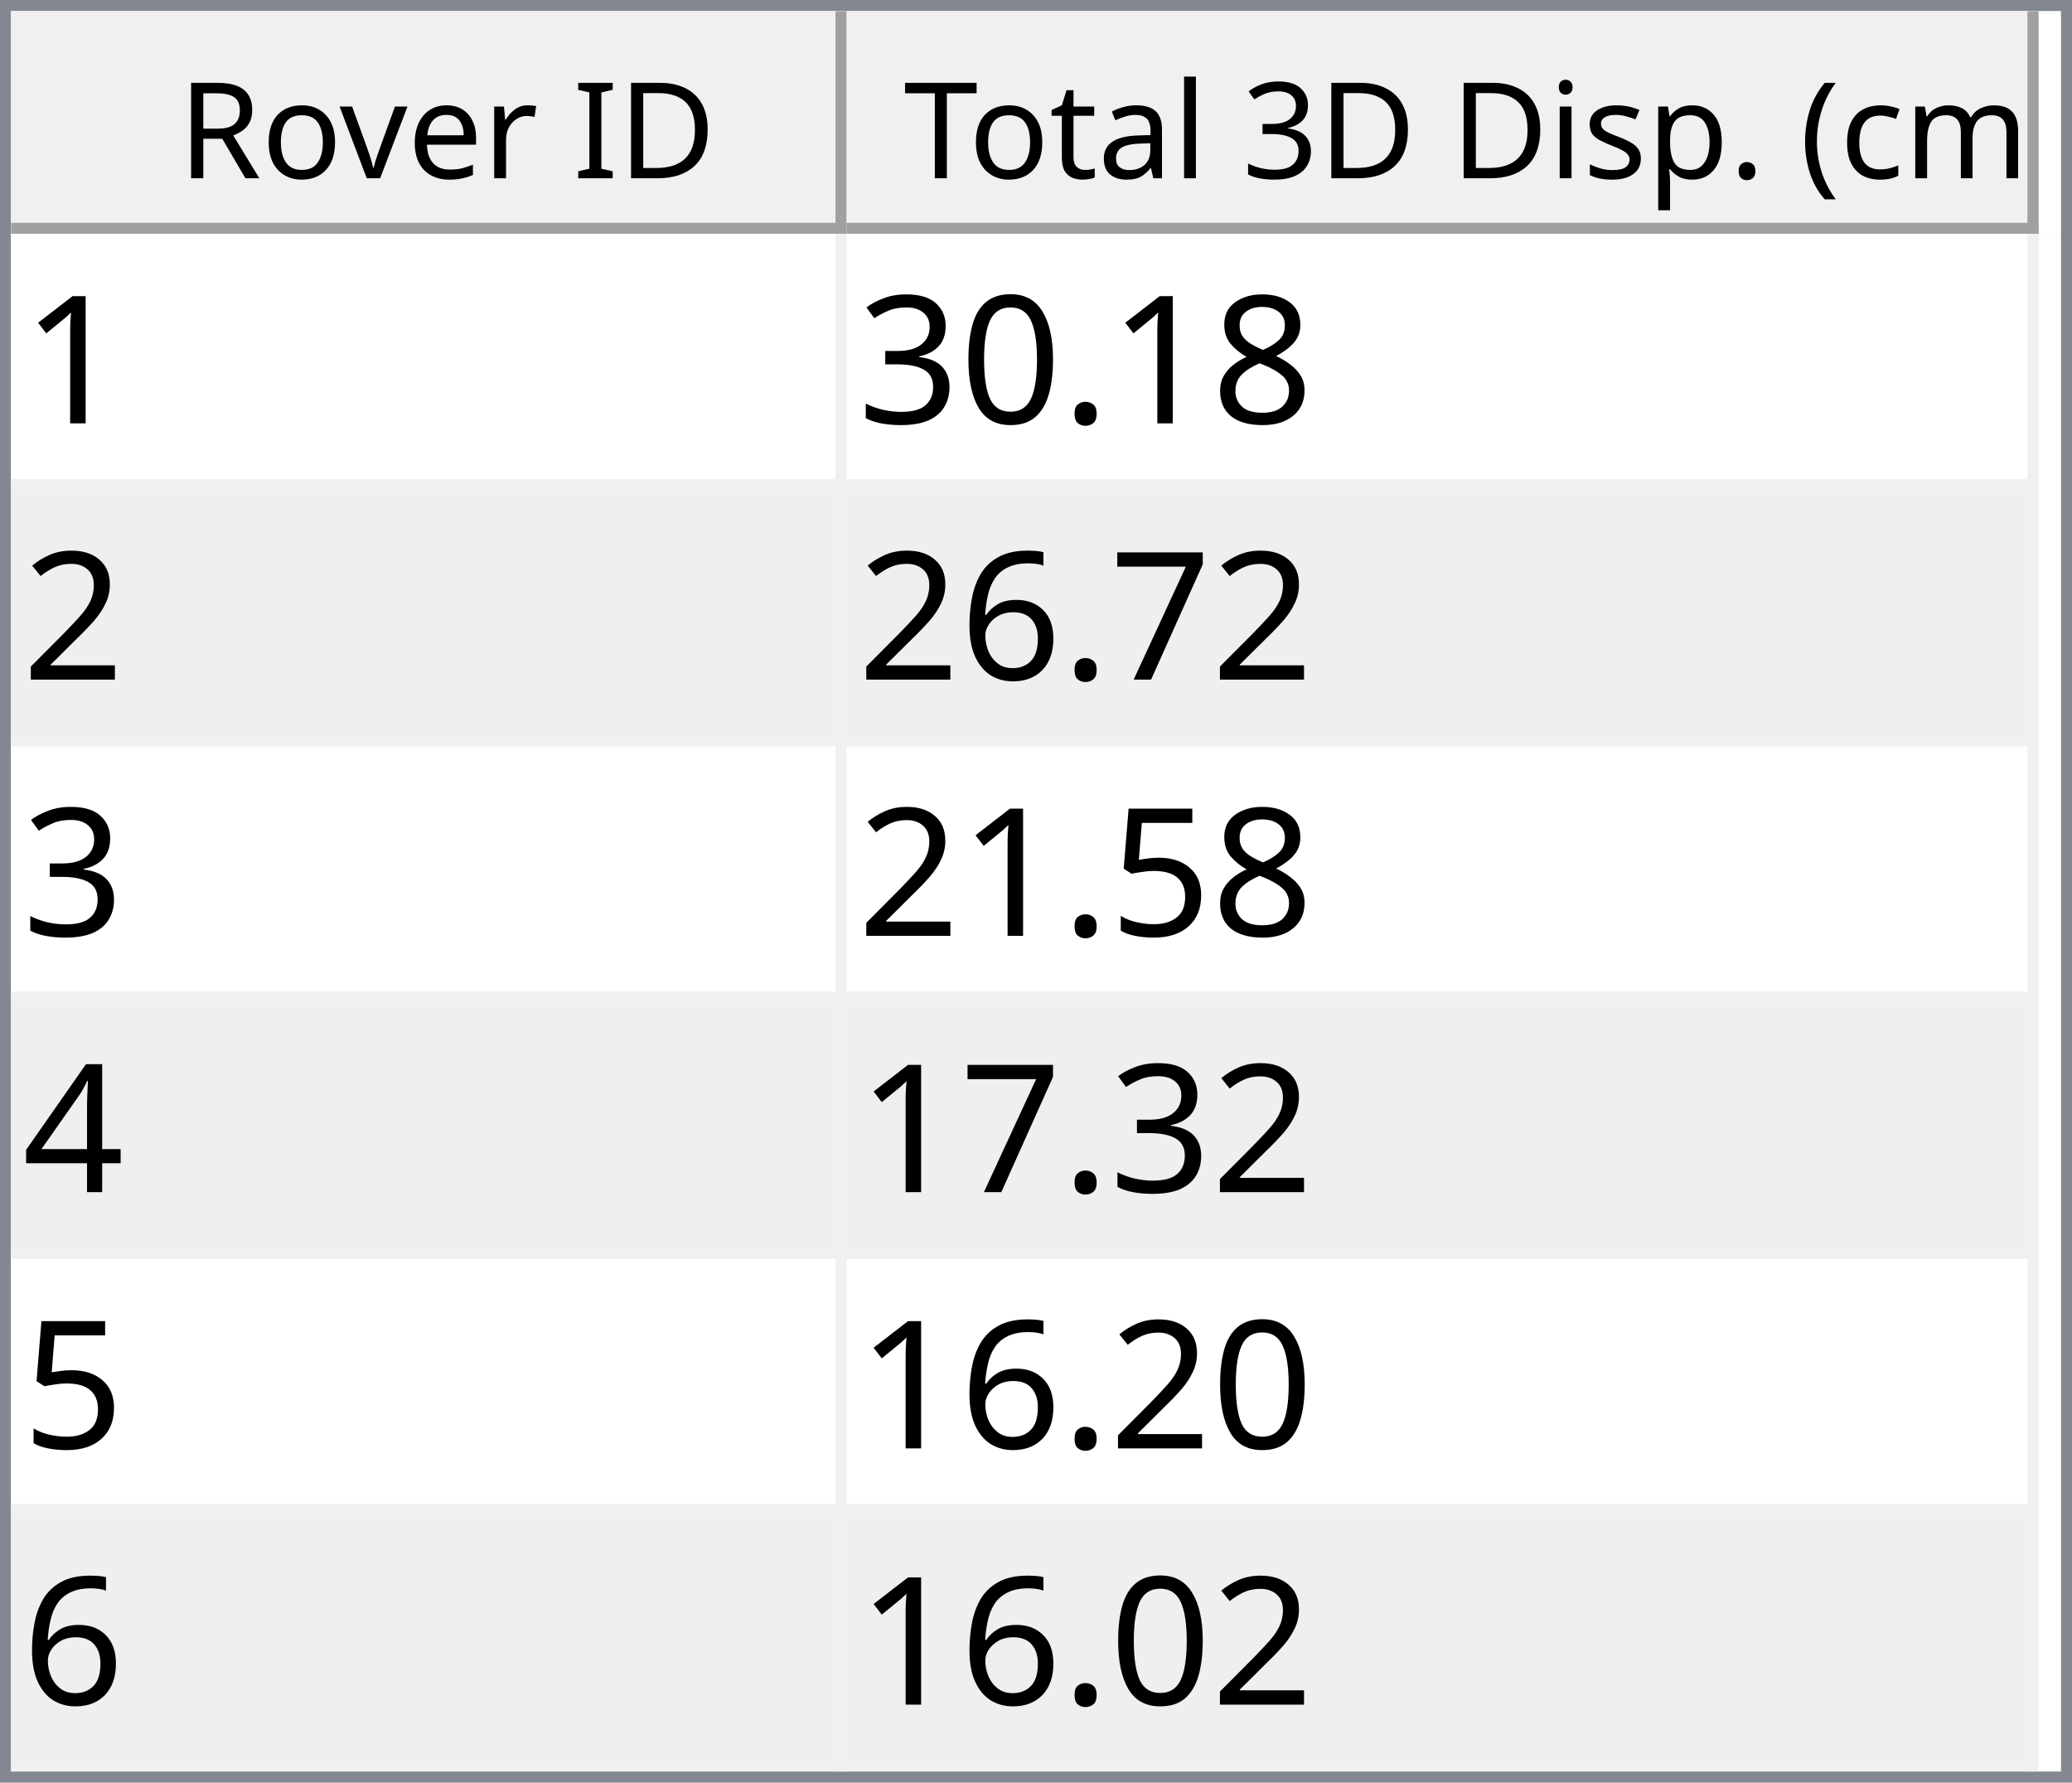
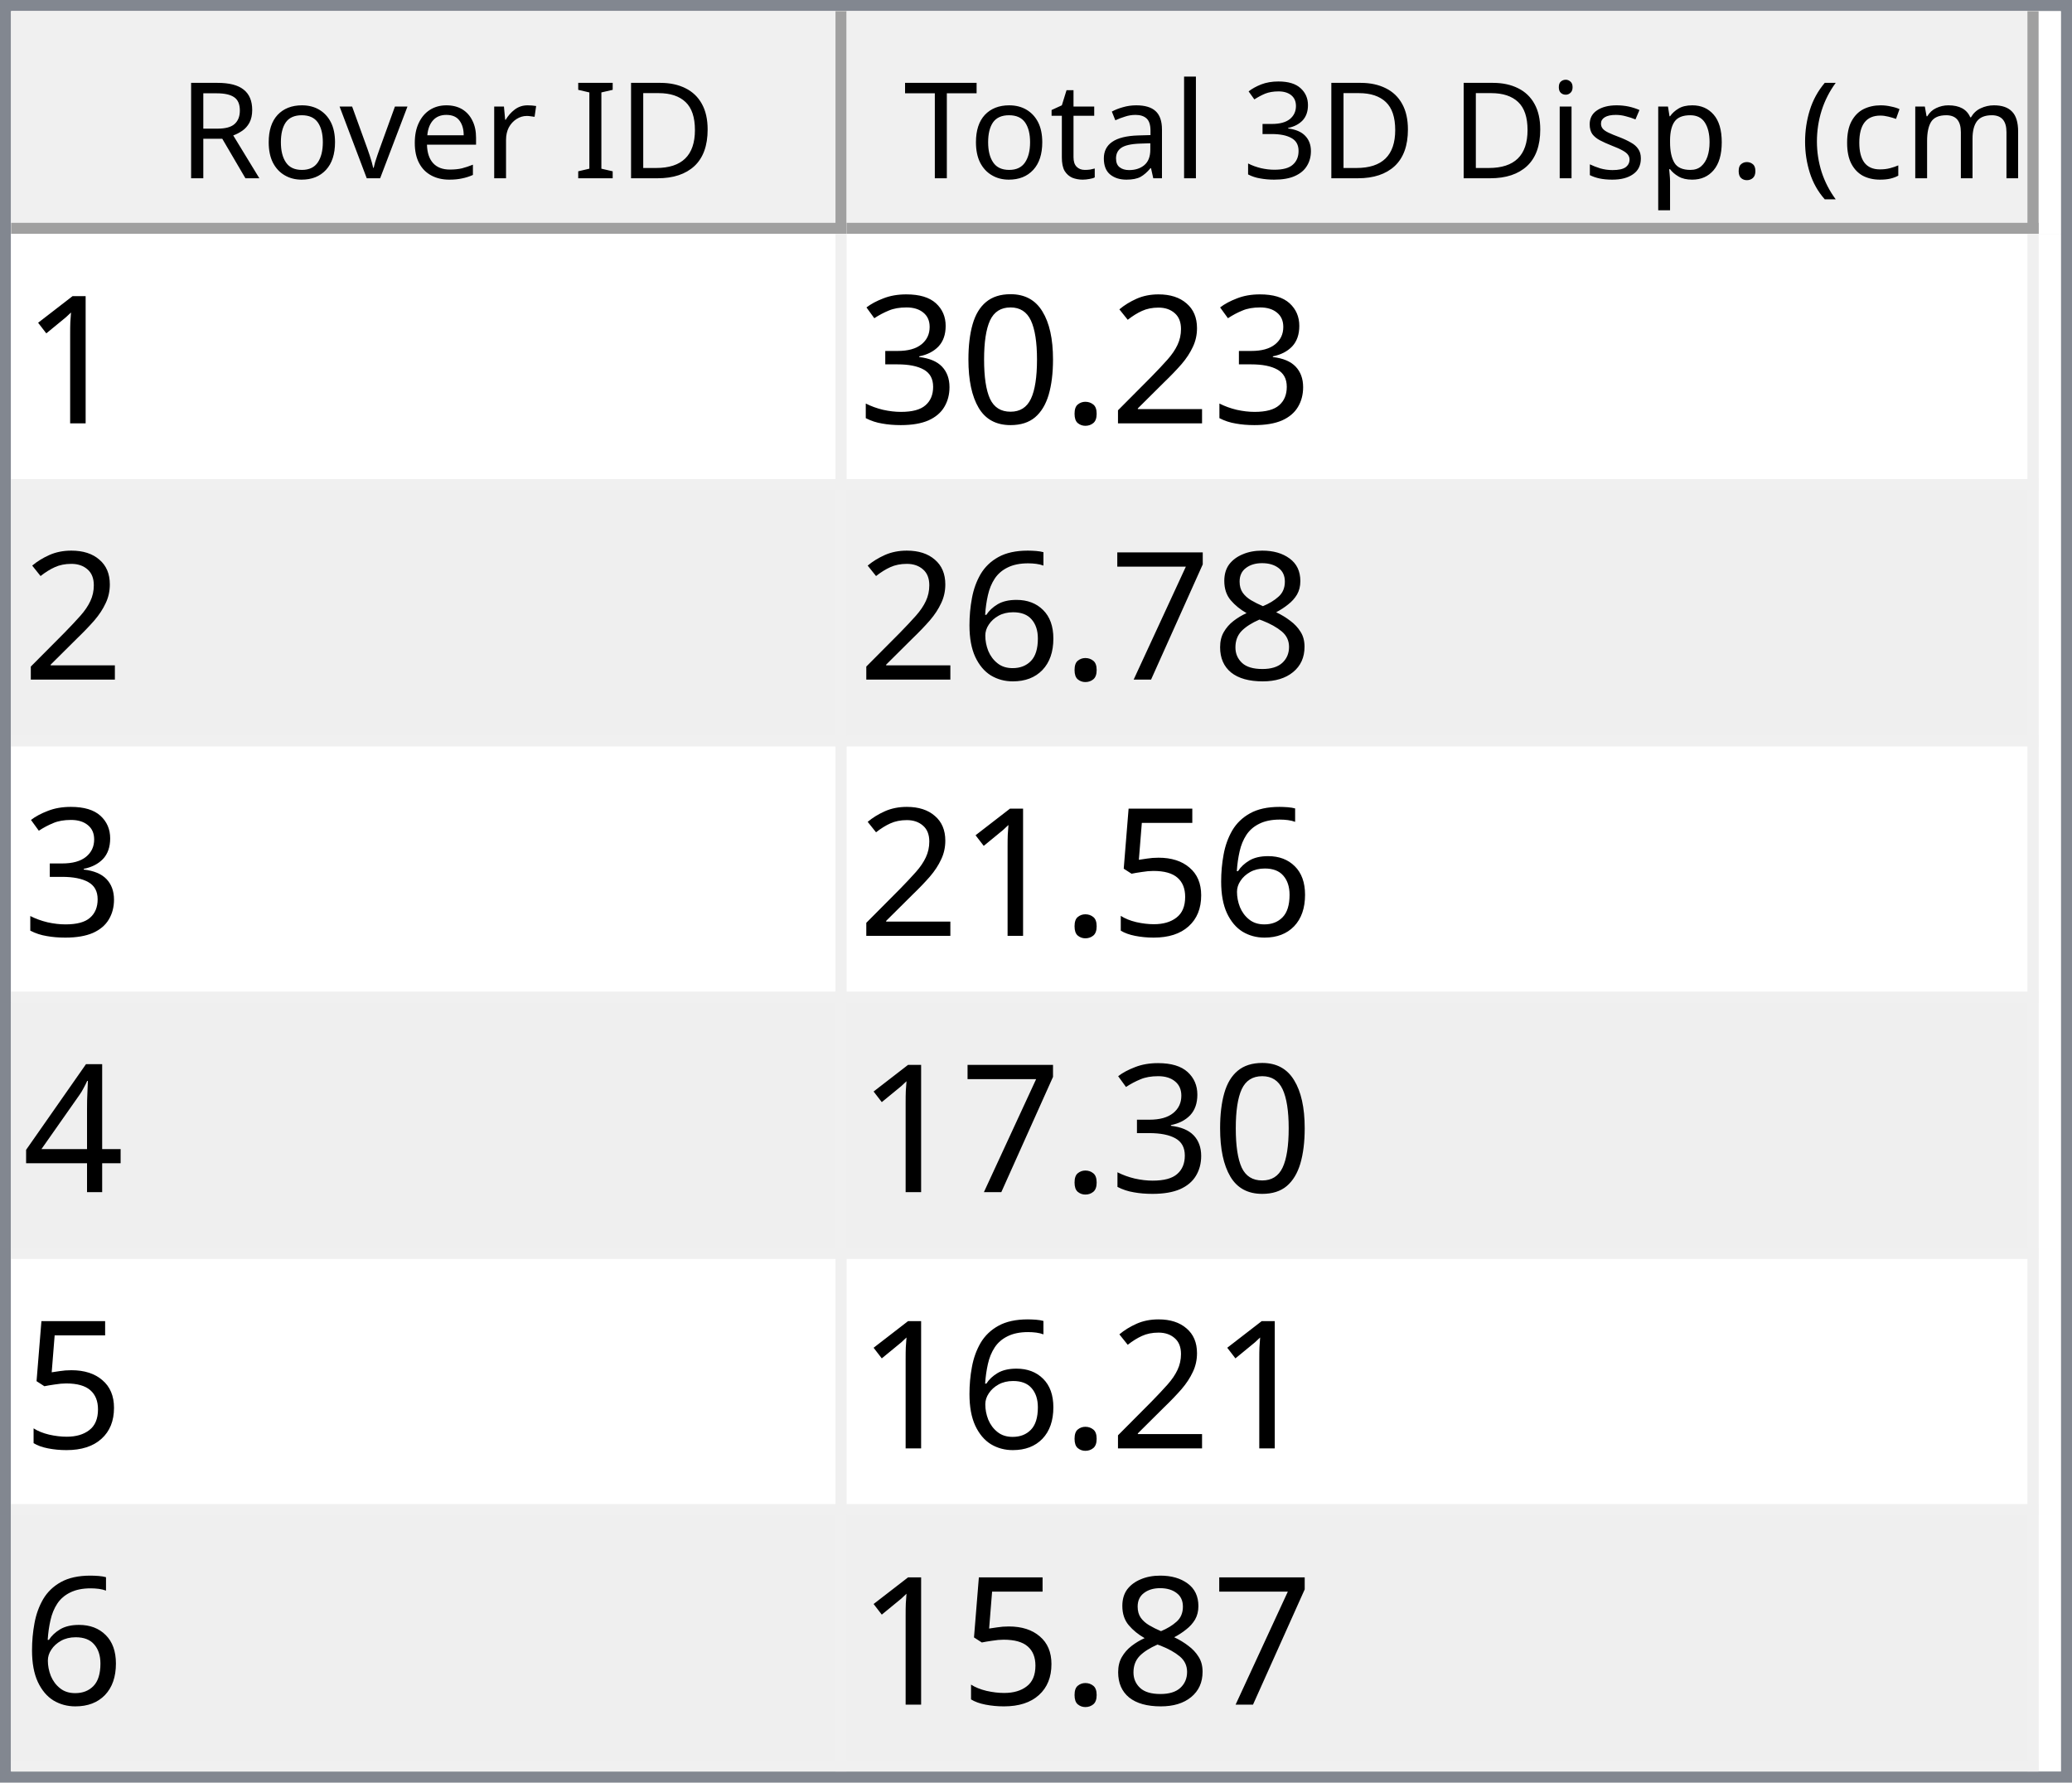
<svg xmlns="http://www.w3.org/2000/svg" style="fill-opacity:1; color-rendering:auto; color-interpolation:auto; text-rendering:auto; stroke:black; stroke-linecap:square; stroke-miterlimit:10; shape-rendering:auto; stroke-opacity:1; fill:black; stroke-dasharray:none; font-weight:normal; stroke-width:1; font-family:'Dialog'; font-style:normal; stroke-linejoin:miter; font-size:12px; stroke-dashoffset:0; image-rendering:auto;" width="186" height="160">
  <defs id="genericDefs" />
  <g>
    <defs id="defs1">
      <clipPath clipPathUnits="userSpaceOnUse" id="clipPath1">
        <path d="M0 0 L186 0 L186 160 L0 160 L0 0 Z" />
      </clipPath>
      <clipPath clipPathUnits="userSpaceOnUse" id="clipPath2">
        <path d="M0 0 L0 160 L186 160 L186 0 Z" />
      </clipPath>
      <clipPath clipPathUnits="userSpaceOnUse" id="clipPath3">
        <path d="M0 0 L0 20 L184 20 L184 0 Z" />
      </clipPath>
      <clipPath clipPathUnits="userSpaceOnUse" id="clipPath4">
        <path d="M0 0 L0 20 L75 20 L75 0 Z" />
      </clipPath>
      <clipPath clipPathUnits="userSpaceOnUse" id="clipPath5">
        <path d="M1 1 L1 19 L74 19 L74 1 Z" />
      </clipPath>
      <clipPath clipPathUnits="userSpaceOnUse" id="clipPath6">
        <path d="M0 0 L0 18 L73 18 L73 0 Z" />
      </clipPath>
      <clipPath clipPathUnits="userSpaceOnUse" id="clipPath7">
        <path d="M-0.5 -0.5 L-0.5 19.5 L74.5 19.5 L74.5 -0.5 Z" />
      </clipPath>
      <clipPath clipPathUnits="userSpaceOnUse" id="clipPath8">
        <path d="M0 0 L0 20 L107 20 L107 0 Z" />
      </clipPath>
      <clipPath clipPathUnits="userSpaceOnUse" id="clipPath9">
        <path d="M1 1 L1 19 L106 19 L106 1 Z" />
      </clipPath>
      <clipPath clipPathUnits="userSpaceOnUse" id="clipPath10">
        <path d="M0 0 L0 18 L105 18 L105 0 Z" />
      </clipPath>
      <clipPath clipPathUnits="userSpaceOnUse" id="clipPath11">
        <path d="M-0.5 -0.5 L-0.5 19.5 L106.5 19.5 L106.5 -0.5 Z" />
      </clipPath>
      <clipPath clipPathUnits="userSpaceOnUse" id="clipPath12">
        <path d="M0 0 L0 138 L184 138 L184 0 Z" />
      </clipPath>
      <clipPath clipPathUnits="userSpaceOnUse" id="clipPath13">
        <path d="M0 0 L0 138 L182 138 L182 0 Z" />
      </clipPath>
      <clipPath clipPathUnits="userSpaceOnUse" id="clipPath14">
        <path d="M-0.5 -0.5 L-0.5 137.5 L181.5 137.5 L181.5 -0.5 Z" />
      </clipPath>
      <clipPath clipPathUnits="userSpaceOnUse" id="clipPath15">
        <path d="M0 0 L0 22 L74 22 L74 0 Z" />
      </clipPath>
      <clipPath clipPathUnits="userSpaceOnUse" id="clipPath16">
        <path d="M0 0 L0 22 L106 22 L106 0 Z" />
      </clipPath>
      <font horiz-adv-x="64.551" id="font1">
        <font-face ascent="107.91" descent="25.098" units-per-em="100" style="font-style:normal; font-family:Segoe UI; font-weight:normal;" />
        <missing-glyph horiz-adv-x="64.551" d="M8.109 0 L8.109 68.266 L56.453 68.266 L56.453 0 L8.109 0 ZM15.328 7.234 L49.219 7.234 L49.219 61.031 L15.328 61.031 L15.328 7.234 Z" />
        <glyph unicode="D" horiz-adv-x="70.117" d="M9.188 0 L9.188 70.016 L28.516 70.016 Q65.531 70.016 65.531 35.891 Q65.531 19.672 55.25 9.836 Q44.969 0 27.734 0 L9.188 0 ZM17.391 62.594 L17.391 7.422 L27.828 7.422 Q41.609 7.422 49.273 14.797 Q56.938 22.172 56.938 35.688 Q56.938 62.594 28.328 62.594 L17.391 62.594 Z" />
        <glyph unicode="I" horiz-adv-x="26.611" d="M17.391 0 L9.188 0 L9.188 70.016 L17.391 70.016 L17.391 0 Z" />
        <glyph unicode=" " horiz-adv-x="27.393" d="" />
        <glyph unicode="r" horiz-adv-x="34.766" d="M34.188 41.891 Q32.078 43.5 28.125 43.5 Q23 43.5 19.555 38.672 Q16.109 33.844 16.109 25.484 L16.109 0 L8.109 0 L8.109 50 L16.109 50 L16.109 39.703 L16.312 39.703 Q18.016 44.969 21.531 47.922 Q25.047 50.875 29.391 50.875 Q32.516 50.875 34.188 50.203 L34.188 41.891 Z" />
        <glyph unicode="e" horiz-adv-x="52.295" d="M48.297 23 L12.984 23 Q13.188 14.656 17.484 10.109 Q21.781 5.562 29.297 5.562 Q37.75 5.562 44.828 11.141 L44.828 3.609 Q38.234 -1.172 27.391 -1.172 Q16.797 -1.172 10.742 5.641 Q4.688 12.453 4.688 24.812 Q4.688 36.469 11.305 43.82 Q17.922 51.172 27.734 51.172 Q37.547 51.172 42.922 44.828 Q48.297 38.484 48.297 27.203 L48.297 23 ZM40.094 29.781 Q40.047 36.719 36.75 40.578 Q33.453 44.438 27.594 44.438 Q21.922 44.438 17.969 40.383 Q14.016 36.328 13.094 29.781 L40.094 29.781 Z" />
        <glyph unicode="v" horiz-adv-x="47.9" d="M47.406 50 L27.484 0 L19.625 0 L0.688 50 L9.469 50 L22.172 13.672 Q23.578 9.672 23.922 6.688 L24.125 6.688 Q24.609 10.453 25.688 13.484 L38.969 50 L47.406 50 Z" />
        <glyph unicode="o" horiz-adv-x="58.594" d="M29 -1.172 Q17.922 -1.172 11.305 5.836 Q4.688 12.844 4.688 24.422 Q4.688 37.016 11.57 44.094 Q18.453 51.172 30.172 51.172 Q41.359 51.172 47.633 44.289 Q53.906 37.406 53.906 25.203 Q53.906 13.234 47.141 6.031 Q40.375 -1.172 29 -1.172 ZM29.594 44.438 Q21.875 44.438 17.383 39.188 Q12.891 33.938 12.891 24.703 Q12.891 15.828 17.43 10.695 Q21.969 5.562 29.594 5.562 Q37.359 5.562 41.531 10.594 Q45.703 15.625 45.703 24.906 Q45.703 34.281 41.531 39.359 Q37.359 44.438 29.594 44.438 Z" />
        <glyph unicode="R" horiz-adv-x="59.814" d="M59.375 0 L49.609 0 L37.891 19.625 Q36.281 22.359 34.766 24.289 Q33.25 26.219 31.664 27.438 Q30.078 28.656 28.25 29.219 Q26.422 29.781 24.125 29.781 L17.391 29.781 L17.391 0 L9.188 0 L9.188 70.016 L30.078 70.016 Q34.672 70.016 38.555 68.867 Q42.438 67.719 45.289 65.375 Q48.141 63.031 49.758 59.547 Q51.375 56.062 51.375 51.375 Q51.375 47.703 50.273 44.656 Q49.172 41.609 47.148 39.211 Q45.125 36.812 42.266 35.133 Q39.406 33.453 35.844 32.516 L35.844 32.328 Q37.594 31.547 38.891 30.547 Q40.188 29.547 41.359 28.18 Q42.531 26.812 43.68 25.078 Q44.828 23.344 46.234 21.047 L59.375 0 ZM17.391 62.594 L17.391 37.203 L28.516 37.203 Q31.594 37.203 34.203 38.133 Q36.812 39.062 38.719 40.797 Q40.625 42.531 41.703 45.047 Q42.781 47.562 42.781 50.688 Q42.781 56.297 39.141 59.445 Q35.5 62.594 28.609 62.594 L17.391 62.594 Z" />
        <glyph unicode=")" horiz-adv-x="30.176" d="M8.297 -15.922 L1.172 -15.922 Q16.406 2.344 16.406 26.812 Q16.406 51.469 1.078 70.016 L8.297 70.016 Q23.531 52.156 23.531 26.703 Q23.531 1.375 8.297 -15.922 Z" />
        <glyph unicode="m" horiz-adv-x="86.133" d="M79.109 0 L71.094 0 L71.094 28.719 Q71.094 37.016 68.531 40.727 Q65.969 44.438 59.906 44.438 Q54.781 44.438 51.195 39.75 Q47.609 35.062 47.609 28.516 L47.609 0 L39.594 0 L39.594 29.688 Q39.594 44.438 28.219 44.438 Q22.953 44.438 19.531 40.016 Q16.109 35.594 16.109 28.516 L16.109 0 L8.109 0 L8.109 50 L16.109 50 L16.109 42.094 L16.312 42.094 Q21.625 51.172 31.844 51.172 Q36.969 51.172 40.773 48.312 Q44.578 45.453 46 40.828 Q51.562 51.172 62.594 51.172 Q79.109 51.172 79.109 30.812 L79.109 0 Z" />
        <glyph unicode="c" horiz-adv-x="46.191" d="M42.188 2.297 Q36.422 -1.172 28.516 -1.172 Q17.828 -1.172 11.258 5.789 Q4.688 12.75 4.688 23.828 Q4.688 36.188 11.766 43.68 Q18.844 51.172 30.672 51.172 Q37.25 51.172 42.281 48.734 L42.281 40.531 Q36.719 44.438 30.375 44.438 Q22.703 44.438 17.797 38.945 Q12.891 33.453 12.891 24.516 Q12.891 15.719 17.508 10.641 Q22.125 5.562 29.891 5.562 Q36.422 5.562 42.188 9.906 L42.188 2.297 Z" />
        <glyph unicode="(" horiz-adv-x="30.176" d="M29.109 -15.922 L21.969 -15.922 Q6.844 1.375 6.844 26.703 Q6.844 52.156 21.969 70.016 L29.203 70.016 Q13.875 51.469 13.875 26.812 Q13.875 2.344 29.109 -15.922 Z" />
        <glyph unicode="." horiz-adv-x="21.68" d="M10.891 -1.078 Q8.641 -1.078 7.055 0.539 Q5.469 2.156 5.469 4.391 Q5.469 6.641 7.055 8.273 Q8.641 9.906 10.891 9.906 Q13.188 9.906 14.797 8.273 Q16.406 6.641 16.406 4.391 Q16.406 2.156 14.797 0.539 Q13.188 -1.078 10.891 -1.078 Z" />
        <glyph unicode="p" horiz-adv-x="58.789" d="M16.312 7.234 L16.109 7.234 L16.109 -23 L8.109 -23 L8.109 50 L16.109 50 L16.109 41.219 L16.312 41.219 Q22.219 51.172 33.594 51.172 Q43.266 51.172 48.688 44.461 Q54.109 37.75 54.109 26.469 Q54.109 13.922 48 6.375 Q41.891 -1.172 31.297 -1.172 Q21.578 -1.172 16.312 7.234 ZM16.109 27.391 L16.109 20.406 Q16.109 14.203 20.141 9.883 Q24.172 5.562 30.375 5.562 Q37.641 5.562 41.773 11.133 Q45.906 16.703 45.906 26.609 Q45.906 34.969 42.047 39.703 Q38.188 44.438 31.594 44.438 Q24.609 44.438 20.359 39.578 Q16.109 34.719 16.109 27.391 Z" />
        <glyph unicode="s" horiz-adv-x="42.432" d="M5.078 1.812 L5.078 10.406 Q11.625 5.562 19.484 5.562 Q30.031 5.562 30.031 12.594 Q30.031 14.594 29.125 15.992 Q28.219 17.391 26.68 18.461 Q25.141 19.531 23.07 20.383 Q21 21.234 18.609 22.172 Q15.281 23.484 12.766 24.828 Q10.25 26.172 8.57 27.859 Q6.891 29.547 6.031 31.695 Q5.172 33.844 5.172 36.719 Q5.172 40.234 6.789 42.945 Q8.406 45.656 11.086 47.484 Q13.766 49.312 17.211 50.242 Q20.656 51.172 24.312 51.172 Q30.812 51.172 35.938 48.922 L35.938 40.828 Q30.422 44.438 23.25 44.438 Q21 44.438 19.195 43.922 Q17.391 43.406 16.094 42.477 Q14.797 41.547 14.086 40.258 Q13.375 38.969 13.375 37.406 Q13.375 35.453 14.086 34.133 Q14.797 32.812 16.164 31.789 Q17.531 30.766 19.484 29.938 Q21.438 29.109 23.922 28.125 Q27.25 26.859 29.883 25.516 Q32.516 24.172 34.375 22.484 Q36.234 20.797 37.234 18.602 Q38.234 16.406 38.234 13.375 Q38.234 9.672 36.602 6.938 Q34.969 4.203 32.234 2.398 Q29.5 0.594 25.93 -0.289 Q22.359 -1.172 18.453 -1.172 Q10.75 -1.172 5.078 1.812 Z" />
        <glyph unicode="i" horiz-adv-x="24.219" d="M12.203 62.703 Q10.062 62.703 8.547 64.164 Q7.031 65.625 7.031 67.875 Q7.031 70.125 8.547 71.609 Q10.062 73.094 12.203 73.094 Q14.406 73.094 15.945 71.609 Q17.484 70.125 17.484 67.875 Q17.484 65.719 15.945 64.211 Q14.406 62.703 12.203 62.703 ZM16.109 0 L8.109 0 L8.109 50 L16.109 50 L16.109 0 Z" />
        <glyph unicode="3" horiz-adv-x="53.906" d="M46.531 19.828 Q46.531 15.094 44.75 11.211 Q42.969 7.328 39.719 4.57 Q36.469 1.812 31.93 0.297 Q27.391 -1.219 21.922 -1.219 Q11.922 -1.219 6 2.594 L6 11.188 Q13.094 5.609 22.219 5.609 Q25.875 5.609 28.828 6.539 Q31.781 7.469 33.906 9.227 Q36.031 10.984 37.18 13.477 Q38.328 15.969 38.328 19.094 Q38.328 32.812 18.797 32.812 L12.984 32.812 L12.984 39.594 L18.5 39.594 Q35.797 39.594 35.797 52.484 Q35.797 64.406 22.609 64.406 Q15.188 64.406 8.688 59.422 L8.688 67.188 Q15.375 71.188 24.609 71.188 Q29 71.188 32.57 69.969 Q36.141 68.75 38.68 66.555 Q41.219 64.359 42.609 61.281 Q44 58.203 44 54.5 Q44 40.672 30.031 36.719 L30.031 36.531 Q33.594 36.141 36.625 34.797 Q39.656 33.453 41.852 31.305 Q44.047 29.156 45.289 26.25 Q46.531 23.344 46.531 19.828 Z" />
        <glyph unicode="l" horiz-adv-x="24.219" d="M16.109 0 L8.109 0 L8.109 74.031 L16.109 74.031 L16.109 0 Z" />
        <glyph unicode="a" horiz-adv-x="50.879" d="M43.891 0 L35.891 0 L35.891 7.812 L35.688 7.812 Q30.469 -1.172 20.312 -1.172 Q12.844 -1.172 8.617 2.781 Q4.391 6.734 4.391 13.281 Q4.391 27.297 20.906 29.594 L35.891 31.688 Q35.891 44.438 25.594 44.438 Q16.547 44.438 9.281 38.281 L9.281 46.484 Q16.656 51.172 26.266 51.172 Q43.891 51.172 43.891 32.516 L43.891 0 ZM35.891 25.297 L23.828 23.641 Q18.266 22.859 15.43 20.875 Q12.594 18.891 12.594 13.875 Q12.594 10.203 15.211 7.883 Q17.828 5.562 22.172 5.562 Q28.125 5.562 32.008 9.742 Q35.891 13.922 35.891 20.312 L35.891 25.297 Z" />
        <glyph unicode="t" horiz-adv-x="33.887" d="M31.297 0.484 Q28.469 -1.078 23.828 -1.078 Q10.688 -1.078 10.688 13.578 L10.688 43.172 L2.094 43.172 L2.094 50 L10.688 50 L10.688 62.203 L18.703 64.797 L18.703 50 L31.297 50 L31.297 43.172 L18.703 43.172 L18.703 14.984 Q18.703 9.969 20.414 7.82 Q22.125 5.672 26.078 5.672 Q29.109 5.672 31.297 7.328 L31.297 0.484 Z" />
        <glyph unicode="T" horiz-adv-x="52.393" d="M50.594 62.594 L30.375 62.594 L30.375 0 L22.172 0 L22.172 62.594 L2 62.594 L2 70.016 L50.594 70.016 L50.594 62.594 Z" />
      </font>
      <font horiz-adv-x="75.0" id="font2">
        <font-face ascent="100.537" descent="21.973" units-per-em="100" style="font-style:normal; font-family:sans-serif; font-weight:normal;" />
        <missing-glyph horiz-adv-x="75.0" d="M12.5 0 L12.5 62.5 L62.5 62.5 L62.5 0 L12.5 0 ZM14.062 1.562 L60.938 1.562 L60.938 60.938 L14.062 60.938 L14.062 1.562 Z" />
        <glyph unicode="1" horiz-adv-x="55.615" d="M37.25 0 L28.469 0 L28.469 56 Q25.297 52.984 20.141 49.953 Q14.984 46.922 10.891 45.406 L10.891 53.906 Q18.266 57.375 23.781 62.305 Q29.297 67.234 31.594 71.875 L37.25 71.875 L37.25 0 Z" />
-         <glyph unicode="8" horiz-adv-x="55.615" d="M17.672 38.812 Q12.203 40.828 9.57 44.539 Q6.938 48.25 6.938 53.422 Q6.938 61.234 12.555 66.555 Q18.172 71.875 27.484 71.875 Q36.859 71.875 42.578 66.43 Q48.297 60.984 48.297 53.172 Q48.297 48.188 45.68 44.508 Q43.062 40.828 37.75 38.812 Q44.344 36.672 47.781 31.883 Q51.219 27.094 51.219 20.453 Q51.219 11.281 44.727 5.031 Q38.234 -1.219 27.641 -1.219 Q17.047 -1.219 10.547 5.055 Q4.047 11.328 4.047 20.703 Q4.047 27.688 7.594 32.398 Q11.141 37.109 17.672 38.812 ZM15.922 53.719 Q15.922 48.641 19.195 45.414 Q22.469 42.188 27.688 42.188 Q32.766 42.188 36.016 45.383 Q39.266 48.578 39.266 53.219 Q39.266 58.062 35.914 61.359 Q32.562 64.656 27.594 64.656 Q22.562 64.656 19.242 61.43 Q15.922 58.203 15.922 53.719 ZM13.094 20.656 Q13.094 16.891 14.875 13.375 Q16.656 9.859 20.172 7.93 Q23.688 6 27.734 6 Q34.031 6 38.133 10.055 Q42.234 14.109 42.234 20.359 Q42.234 26.703 38.016 30.859 Q33.797 35.016 27.438 35.016 Q21.234 35.016 17.164 30.914 Q13.094 26.812 13.094 20.656 Z" />
+         <glyph unicode="2" horiz-adv-x="55.615" d="M50.344 8.453 L50.344 0 L3.031 0 Q2.938 3.172 4.047 6.109 Q5.859 10.938 9.836 15.625 Q13.812 20.312 21.344 26.469 Q33.016 36.031 37.117 41.625 Q41.219 47.219 41.219 52.203 Q41.219 57.422 37.477 61.008 Q33.734 64.594 27.734 64.594 Q21.391 64.594 17.578 60.789 Q13.766 56.984 13.719 50.25 L4.688 51.172 Q5.609 61.281 11.664 66.578 Q17.719 71.875 27.938 71.875 Q38.234 71.875 44.242 66.164 Q50.25 60.453 50.25 52 Q50.25 47.703 48.492 43.555 Q46.734 39.406 42.656 34.812 Q38.578 30.219 29.109 22.219 Q21.188 15.578 18.945 13.211 Q16.703 10.844 15.234 8.453 L50.344 8.453 Z" />
        <glyph unicode="." horiz-adv-x="27.783" d="M9.078 0 L9.078 10.016 L19.094 10.016 L19.094 0 L9.078 0 Z" />
        <glyph unicode="0" horiz-adv-x="55.615" d="M4.156 35.297 Q4.156 48 6.766 55.742 Q9.375 63.484 14.523 67.68 Q19.672 71.875 27.484 71.875 Q33.25 71.875 37.594 69.555 Q41.938 67.234 44.773 62.867 Q47.609 58.5 49.219 52.227 Q50.828 45.953 50.828 35.297 Q50.828 22.703 48.242 14.969 Q45.656 7.234 40.508 3.008 Q35.359 -1.219 27.484 -1.219 Q17.141 -1.219 11.234 6.203 Q4.156 15.141 4.156 35.297 ZM13.188 35.297 Q13.188 17.672 17.312 11.836 Q21.438 6 27.484 6 Q33.547 6 37.672 11.859 Q41.797 17.719 41.797 35.297 Q41.797 52.984 37.672 58.789 Q33.547 64.594 27.391 64.594 Q21.344 64.594 17.719 59.469 Q13.188 52.938 13.188 35.297 Z" />
        <glyph unicode="3" horiz-adv-x="55.615" d="M4.203 18.891 L12.984 20.062 Q14.5 12.594 18.141 9.297 Q21.781 6 27 6 Q33.203 6 37.477 10.297 Q41.75 14.594 41.75 20.953 Q41.75 27 37.797 30.93 Q33.844 34.859 27.734 34.859 Q25.25 34.859 21.531 33.891 L22.516 41.609 Q23.391 41.5 23.922 41.5 Q29.547 41.5 34.039 44.43 Q38.531 47.359 38.531 53.469 Q38.531 58.297 35.258 61.477 Q31.984 64.656 26.812 64.656 Q21.688 64.656 18.266 61.43 Q14.844 58.203 13.875 51.766 L5.078 53.328 Q6.688 62.156 12.398 67.016 Q18.109 71.875 26.609 71.875 Q32.469 71.875 37.398 69.359 Q42.328 66.844 44.945 62.5 Q47.562 58.156 47.562 53.266 Q47.562 48.641 45.07 44.828 Q42.578 41.016 37.703 38.766 Q44.047 37.312 47.562 32.695 Q51.078 28.078 51.078 21.141 Q51.078 11.766 44.242 5.25 Q37.406 -1.266 26.953 -1.266 Q17.531 -1.266 11.305 4.352 Q5.078 9.969 4.203 18.891 Z" />
-         <glyph unicode="2" horiz-adv-x="55.615" d="M50.344 8.453 L50.344 0 L3.031 0 Q2.938 3.172 4.047 6.109 Q5.859 10.938 9.836 15.625 Q13.812 20.312 21.344 26.469 Q33.016 36.031 37.117 41.625 Q41.219 47.219 41.219 52.203 Q41.219 57.422 37.477 61.008 Q33.734 64.594 27.734 64.594 Q21.391 64.594 17.578 60.789 Q13.766 56.984 13.719 50.25 L4.688 51.172 Q5.609 61.281 11.664 66.578 Q17.719 71.875 27.938 71.875 Q38.234 71.875 44.242 66.164 Q50.25 60.453 50.25 52 Q50.25 47.703 48.492 43.555 Q46.734 39.406 42.656 34.812 Q38.578 30.219 29.109 22.219 Q21.188 15.578 18.945 13.211 Q16.703 10.844 15.234 8.453 L50.344 8.453 Z" />
+         <glyph unicode="8" horiz-adv-x="55.615" d="M17.672 38.812 Q12.203 40.828 9.57 44.539 Q6.938 48.25 6.938 53.422 Q6.938 61.234 12.555 66.555 Q18.172 71.875 27.484 71.875 Q36.859 71.875 42.578 66.43 Q48.297 60.984 48.297 53.172 Q48.297 48.188 45.68 44.508 Q43.062 40.828 37.75 38.812 Q44.344 36.672 47.781 31.883 Q51.219 27.094 51.219 20.453 Q51.219 11.281 44.727 5.031 Q38.234 -1.219 27.641 -1.219 Q17.047 -1.219 10.547 5.055 Q4.047 11.328 4.047 20.703 Q4.047 27.688 7.594 32.398 Q11.141 37.109 17.672 38.812 ZM15.922 53.719 Q15.922 48.641 19.195 45.414 Q22.469 42.188 27.688 42.188 Q32.766 42.188 36.016 45.383 Q39.266 48.578 39.266 53.219 Q39.266 58.062 35.914 61.359 Q32.562 64.656 27.594 64.656 Q22.562 64.656 19.242 61.43 Q15.922 58.203 15.922 53.719 ZM13.094 20.656 Q13.094 16.891 14.875 13.375 Q16.656 9.859 20.172 7.93 Q23.688 6 27.734 6 Q34.031 6 38.133 10.055 Q42.234 14.109 42.234 20.359 Q42.234 26.703 38.016 30.859 Q33.797 35.016 27.438 35.016 Q21.234 35.016 17.164 30.914 Q13.094 26.812 13.094 20.656 Z" />
        <glyph unicode="7" horiz-adv-x="55.615" d="M4.734 62.203 L4.734 70.656 L51.078 70.656 L51.078 63.812 Q44.234 56.547 37.523 44.484 Q30.812 32.422 27.156 19.672 Q24.516 10.688 23.781 0 L14.75 0 Q14.891 8.453 18.062 20.414 Q21.234 32.375 27.172 43.484 Q33.109 54.594 39.797 62.203 L4.734 62.203 Z" />
        <glyph unicode="6" horiz-adv-x="55.615" d="M49.75 54.047 L41.016 53.375 Q39.844 58.547 37.703 60.891 Q34.125 64.656 28.906 64.656 Q24.703 64.656 21.531 62.312 Q17.391 59.281 14.992 53.469 Q12.594 47.656 12.5 36.922 Q15.672 41.75 20.266 44.094 Q24.859 46.438 29.891 46.438 Q38.672 46.438 44.852 39.969 Q51.031 33.5 51.031 23.25 Q51.031 16.5 48.125 10.719 Q45.219 4.938 40.141 1.859 Q35.062 -1.219 28.609 -1.219 Q17.625 -1.219 10.695 6.859 Q3.766 14.938 3.766 33.5 Q3.766 54.25 11.422 63.672 Q18.109 71.875 29.438 71.875 Q37.891 71.875 43.289 67.141 Q48.688 62.406 49.75 54.047 ZM13.875 23.188 Q13.875 18.656 15.797 14.508 Q17.719 10.359 21.188 8.18 Q24.656 6 28.469 6 Q34.031 6 38.039 10.492 Q42.047 14.984 42.047 22.703 Q42.047 30.125 38.086 34.398 Q34.125 38.672 28.125 38.672 Q22.172 38.672 18.023 34.398 Q13.875 30.125 13.875 23.188 Z" />
        <glyph unicode="5" horiz-adv-x="55.615" d="M4.156 18.75 L13.375 19.531 Q14.406 12.797 18.141 9.398 Q21.875 6 27.156 6 Q33.5 6 37.891 10.789 Q42.281 15.578 42.281 23.484 Q42.281 31 38.062 35.352 Q33.844 39.703 27 39.703 Q22.75 39.703 19.336 37.773 Q15.922 35.844 13.969 32.766 L5.719 33.844 L12.641 70.609 L48.25 70.609 L48.25 62.203 L19.672 62.203 L15.828 42.969 Q22.266 47.469 29.344 47.469 Q38.719 47.469 45.164 40.969 Q51.609 34.469 51.609 24.266 Q51.609 14.547 45.953 7.469 Q39.062 -1.219 27.156 -1.219 Q17.391 -1.219 11.211 4.25 Q5.031 9.719 4.156 18.75 Z" />
        <glyph unicode="4" horiz-adv-x="55.615" d="M32.328 0 L32.328 17.141 L1.266 17.141 L1.266 25.203 L33.938 71.578 L41.109 71.578 L41.109 25.203 L50.781 25.203 L50.781 17.141 L41.109 17.141 L41.109 0 L32.328 0 ZM32.328 25.203 L32.328 57.469 L9.906 25.203 L32.328 25.203 Z" />
      </font>
    </defs>
    <g style="fill:white; stroke:white;">
      <rect x="0" y="0" width="186" style="clip-path:url(#clipPath1); stroke:none;" height="160" />
    </g>
    <g style="fill:white; text-rendering:optimizeSpeed; color-rendering:optimizeSpeed; image-rendering:optimizeSpeed; shape-rendering:crispEdges; stroke:white; color-interpolation:sRGB;">
      <rect x="0" width="186" height="160" y="0" style="stroke:none;" />
      <path style="stroke:none;" d="M0 160 L186 160 L186 0 L0 0 Z" />
    </g>
    <g style="fill:rgb(240,240,240); font-family:'Segoe UI'; stroke:rgb(240,240,240);">
      <rect x="0" y="0" width="186" style="clip-path:url(#clipPath2); stroke:none;" height="160" />
    </g>
    <g style="fill:rgb(130,135,144); font-family:'Segoe UI'; stroke:rgb(130,135,144);">
      <path d="M0 0 L186 0 L186 160 L0 160 L0 0 ZM1 1 L185 1 L185 159 L1 159 L1 1 Z" style="fill-rule:evenodd; clip-path:url(#clipPath2); stroke:none;" />
    </g>
    <g style="fill:white; font-family:'Segoe UI'; stroke:white;" transform="translate(1,1)">
      <rect x="0" y="0" width="184" style="clip-path:url(#clipPath3); stroke:none;" height="20" />
    </g>
    <g style="fill:rgb(240,240,240); font-family:'Segoe UI'; stroke:rgb(240,240,240);" transform="translate(1,1)">
      <rect x="0" y="0" width="75" style="clip-path:url(#clipPath4); stroke:none;" height="20" />
    </g>
    <g style="font-family:'Segoe UI';" transform="translate(2,2)">
      <text x="14" xml:space="preserve" y="14" style="clip-path:url(#clipPath6); stroke:none;">Rover ID</text>
    </g>
    <g style="fill:rgb(160,160,160); font-family:'Segoe UI'; stroke:rgb(160,160,160); stroke-linejoin:bevel;" transform="translate(1.5,1.5)">
      <line x1="74" x2="74" y1="0" style="fill:none; clip-path:url(#clipPath7);" y2="19" />
    </g>
    <g style="fill:rgb(160,160,160); font-family:'Segoe UI'; stroke:rgb(160,160,160); stroke-linejoin:bevel;" transform="matrix(1,0,0,1,1,1) translate(0.5,0.5)">
      <line x1="0" x2="74" y1="19" style="fill:none; clip-path:url(#clipPath7);" y2="19" />
    </g>
    <g style="fill:rgb(240,240,240); font-family:'Segoe UI'; stroke:rgb(240,240,240);" transform="translate(76,1)">
      <rect x="0" y="0" width="107" style="clip-path:url(#clipPath8); stroke:none;" height="20" />
    </g>
    <g style="font-family:'Segoe UI';" transform="translate(77,2)">
      <text x="1" xml:space="preserve" y="14" style="clip-path:url(#clipPath10); stroke:none;"> Total 3D Disp. (cm)</text>
    </g>
    <g style="fill:rgb(160,160,160); font-family:'Segoe UI'; stroke:rgb(160,160,160); stroke-linejoin:bevel;" transform="translate(76.5,1.5)">
      <line x1="106" x2="106" y1="0" style="fill:none; clip-path:url(#clipPath11);" y2="19" />
    </g>
    <g style="fill:rgb(160,160,160); font-family:'Segoe UI'; stroke:rgb(160,160,160); stroke-linejoin:bevel;" transform="matrix(1,0,0,1,76,1) translate(0.5,0.5)">
      <line x1="0" x2="106" y1="19" style="fill:none; clip-path:url(#clipPath11);" y2="19" />
    </g>
    <g style="fill:white; font-family:'Segoe UI'; stroke:white;" transform="translate(1,21)">
      <rect x="0" y="0" width="184" style="clip-path:url(#clipPath12); stroke:none;" height="138" />
    </g>
    <g style="fill:rgb(240,240,240); font-size:16px; font-family:sans-serif; stroke:rgb(240,240,240);" transform="translate(1,21)">
      <rect x="0" y="0" width="182" style="clip-path:url(#clipPath13); stroke:none;" height="138" />
      <line transform="translate(0.5,0.5)" x1="0" x2="181" y1="22" style="clip-path:url(#clipPath14); fill:none; stroke-linejoin:bevel;" y2="22" />
    </g>
    <g transform="matrix(1,0,0,1,1,21) translate(0.5,0.5)" style="fill:rgb(240,240,240); font-size:16px; font-family:sans-serif; stroke:rgb(240,240,240); stroke-linejoin:bevel;">
      <line x1="0" x2="181" y1="45" style="fill:none; clip-path:url(#clipPath14);" y2="45" />
    </g>
    <g transform="matrix(1,0,0,1,1,21) translate(0.5,0.5)" style="fill:rgb(240,240,240); font-size:16px; font-family:sans-serif; stroke:rgb(240,240,240); stroke-linejoin:bevel;">
      <line x1="0" x2="181" y1="68" style="fill:none; clip-path:url(#clipPath14);" y2="68" />
    </g>
    <g transform="matrix(1,0,0,1,1,21) translate(0.5,0.5)" style="fill:rgb(240,240,240); font-size:16px; font-family:sans-serif; stroke:rgb(240,240,240); stroke-linejoin:bevel;">
      <line x1="0" x2="181" y1="91" style="fill:none; clip-path:url(#clipPath14);" y2="91" />
    </g>
    <g transform="matrix(1,0,0,1,1,21) translate(0.5,0.5)" style="fill:rgb(240,240,240); font-size:16px; font-family:sans-serif; stroke:rgb(240,240,240); stroke-linejoin:bevel;">
      <line x1="0" x2="181" y1="114" style="fill:none; clip-path:url(#clipPath14);" y2="114" />
    </g>
    <g transform="matrix(1,0,0,1,1,21) translate(0.5,0.5)" style="fill:rgb(240,240,240); font-size:16px; font-family:sans-serif; stroke:rgb(240,240,240); stroke-linejoin:bevel;">
      <line x1="0" x2="181" y1="137" style="fill:none; clip-path:url(#clipPath14);" y2="137" />
    </g>
    <g transform="matrix(1,0,0,1,1,21) translate(0.5,0.5)" style="fill:rgb(240,240,240); font-size:16px; font-family:sans-serif; stroke:rgb(240,240,240); stroke-linejoin:bevel;">
      <line x1="74" x2="74" y1="0" style="fill:none; clip-path:url(#clipPath14);" y2="137" />
    </g>
    <g transform="matrix(1,0,0,1,1,21) translate(0.5,0.5)" style="fill:rgb(240,240,240); font-size:16px; font-family:sans-serif; stroke:rgb(240,240,240); stroke-linejoin:bevel;">
      <line x1="181" x2="181" y1="0" style="fill:none; clip-path:url(#clipPath14);" y2="137" />
    </g>
    <g style="fill:white; font-size:16px; font-family:sans-serif; stroke:white;" transform="matrix(1,0,0,1,1,21)">
      <rect x="0" y="0" width="74" style="clip-path:url(#clipPath15); stroke:none;" height="22" />
      <text x="1" y="17" style="fill:black; clip-path:url(#clipPath15); stroke:none;" xml:space="preserve">1</text>
    </g>
    <g style="fill:white; font-size:16px; font-family:sans-serif; stroke:white;" transform="matrix(1,0,0,1,1,21) translate(75,0)">
      <rect x="0" y="0" width="106" style="clip-path:url(#clipPath16); stroke:none;" height="22" />
-       <text x="1" y="17" style="fill:black; clip-path:url(#clipPath16); stroke:none;" xml:space="preserve">30.18</text>
+       <text x="1" y="17" style="fill:black; clip-path:url(#clipPath16); stroke:none;" xml:space="preserve">30.23</text>
    </g>
    <g style="fill:rgb(239,239,239); font-size:16px; font-family:sans-serif; stroke:rgb(239,239,239);" transform="matrix(1,0,0,1,1,21) translate(0,23)">
      <rect x="0" y="0" width="74" style="clip-path:url(#clipPath15); stroke:none;" height="22" />
      <text x="1" y="17" style="fill:black; clip-path:url(#clipPath15); stroke:none;" xml:space="preserve">2</text>
    </g>
    <g style="fill:rgb(239,239,239); font-size:16px; font-family:sans-serif; stroke:rgb(239,239,239);" transform="matrix(1,0,0,1,1,21) translate(75,23)">
      <rect x="0" y="0" width="106" style="clip-path:url(#clipPath16); stroke:none;" height="22" />
-       <text x="1" y="17" style="fill:black; clip-path:url(#clipPath16); stroke:none;" xml:space="preserve">26.72</text>
+       <text x="1" y="17" style="fill:black; clip-path:url(#clipPath16); stroke:none;" xml:space="preserve">26.78</text>
    </g>
    <g style="fill:white; font-size:16px; font-family:sans-serif; stroke:white;" transform="matrix(1,0,0,1,1,21) translate(0,46)">
      <rect x="0" y="0" width="74" style="clip-path:url(#clipPath15); stroke:none;" height="22" />
      <text x="1" y="17" style="fill:black; clip-path:url(#clipPath15); stroke:none;" xml:space="preserve">3</text>
    </g>
    <g style="fill:white; font-size:16px; font-family:sans-serif; stroke:white;" transform="matrix(1,0,0,1,1,21) translate(75,46)">
      <rect x="0" y="0" width="106" style="clip-path:url(#clipPath16); stroke:none;" height="22" />
-       <text x="1" y="17" style="fill:black; clip-path:url(#clipPath16); stroke:none;" xml:space="preserve">21.58</text>
+       <text x="1" y="17" style="fill:black; clip-path:url(#clipPath16); stroke:none;" xml:space="preserve">21.56</text>
    </g>
    <g style="fill:rgb(239,239,239); font-size:16px; font-family:sans-serif; stroke:rgb(239,239,239);" transform="matrix(1,0,0,1,1,21) translate(0,69)">
      <rect x="0" y="0" width="74" style="clip-path:url(#clipPath15); stroke:none;" height="22" />
      <text x="1" y="17" style="fill:black; clip-path:url(#clipPath15); stroke:none;" xml:space="preserve">4</text>
    </g>
    <g style="fill:rgb(239,239,239); font-size:16px; font-family:sans-serif; stroke:rgb(239,239,239);" transform="matrix(1,0,0,1,1,21) translate(75,69)">
      <rect x="0" y="0" width="106" style="clip-path:url(#clipPath16); stroke:none;" height="22" />
-       <text x="1" y="17" style="fill:black; clip-path:url(#clipPath16); stroke:none;" xml:space="preserve">17.32</text>
+       <text x="1" y="17" style="fill:black; clip-path:url(#clipPath16); stroke:none;" xml:space="preserve">17.30</text>
    </g>
    <g style="fill:white; font-size:16px; font-family:sans-serif; stroke:white;" transform="matrix(1,0,0,1,1,21) translate(0,92)">
      <rect x="0" y="0" width="74" style="clip-path:url(#clipPath15); stroke:none;" height="22" />
      <text x="1" y="17" style="fill:black; clip-path:url(#clipPath15); stroke:none;" xml:space="preserve">5</text>
    </g>
    <g style="fill:white; font-size:16px; font-family:sans-serif; stroke:white;" transform="matrix(1,0,0,1,1,21) translate(75,92)">
      <rect x="0" y="0" width="106" style="clip-path:url(#clipPath16); stroke:none;" height="22" />
-       <text x="1" y="17" style="fill:black; clip-path:url(#clipPath16); stroke:none;" xml:space="preserve">16.20</text>
+       <text x="1" y="17" style="fill:black; clip-path:url(#clipPath16); stroke:none;" xml:space="preserve">16.21</text>
    </g>
    <g style="fill:rgb(239,239,239); font-size:16px; font-family:sans-serif; stroke:rgb(239,239,239);" transform="matrix(1,0,0,1,1,21) translate(0,115)">
      <rect x="0" y="0" width="74" style="clip-path:url(#clipPath15); stroke:none;" height="22" />
      <text x="1" y="17" style="fill:black; clip-path:url(#clipPath15); stroke:none;" xml:space="preserve">6</text>
    </g>
    <g style="fill:rgb(239,239,239); font-size:16px; font-family:sans-serif; stroke:rgb(239,239,239);" transform="matrix(1,0,0,1,1,21) translate(75,115)">
      <rect x="0" y="0" width="106" style="clip-path:url(#clipPath16); stroke:none;" height="22" />
-       <text x="1" y="17" style="fill:black; clip-path:url(#clipPath16); stroke:none;" xml:space="preserve">16.02</text>
+       <text x="1" y="17" style="fill:black; clip-path:url(#clipPath16); stroke:none;" xml:space="preserve">15.87</text>
    </g>
  </g>
</svg>
